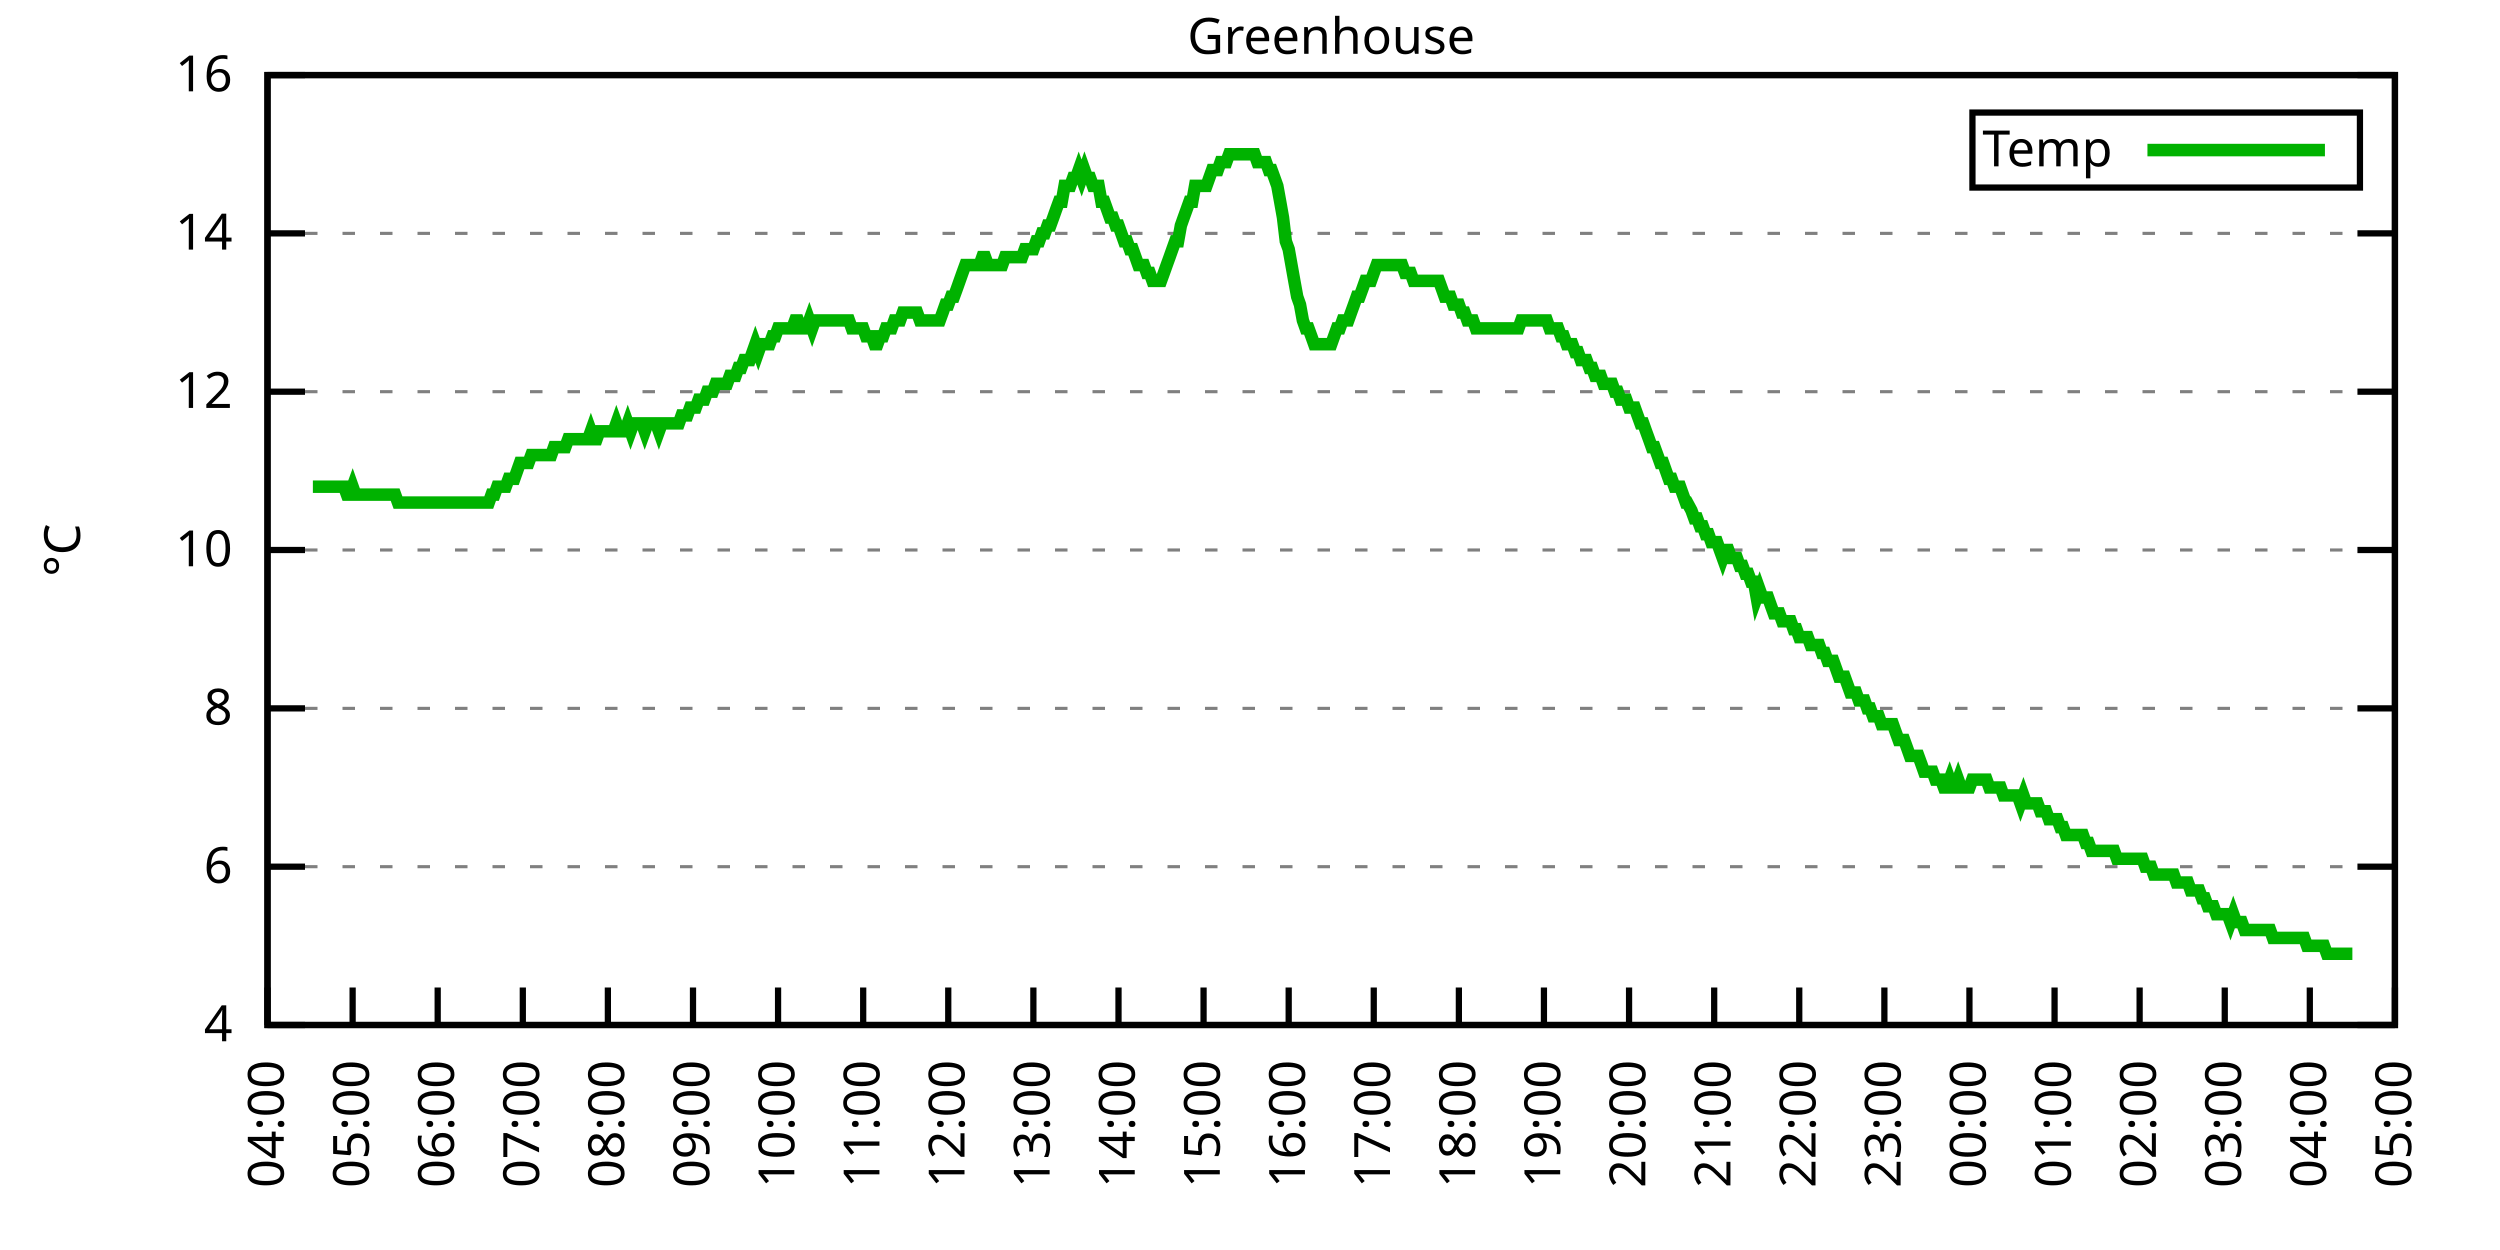
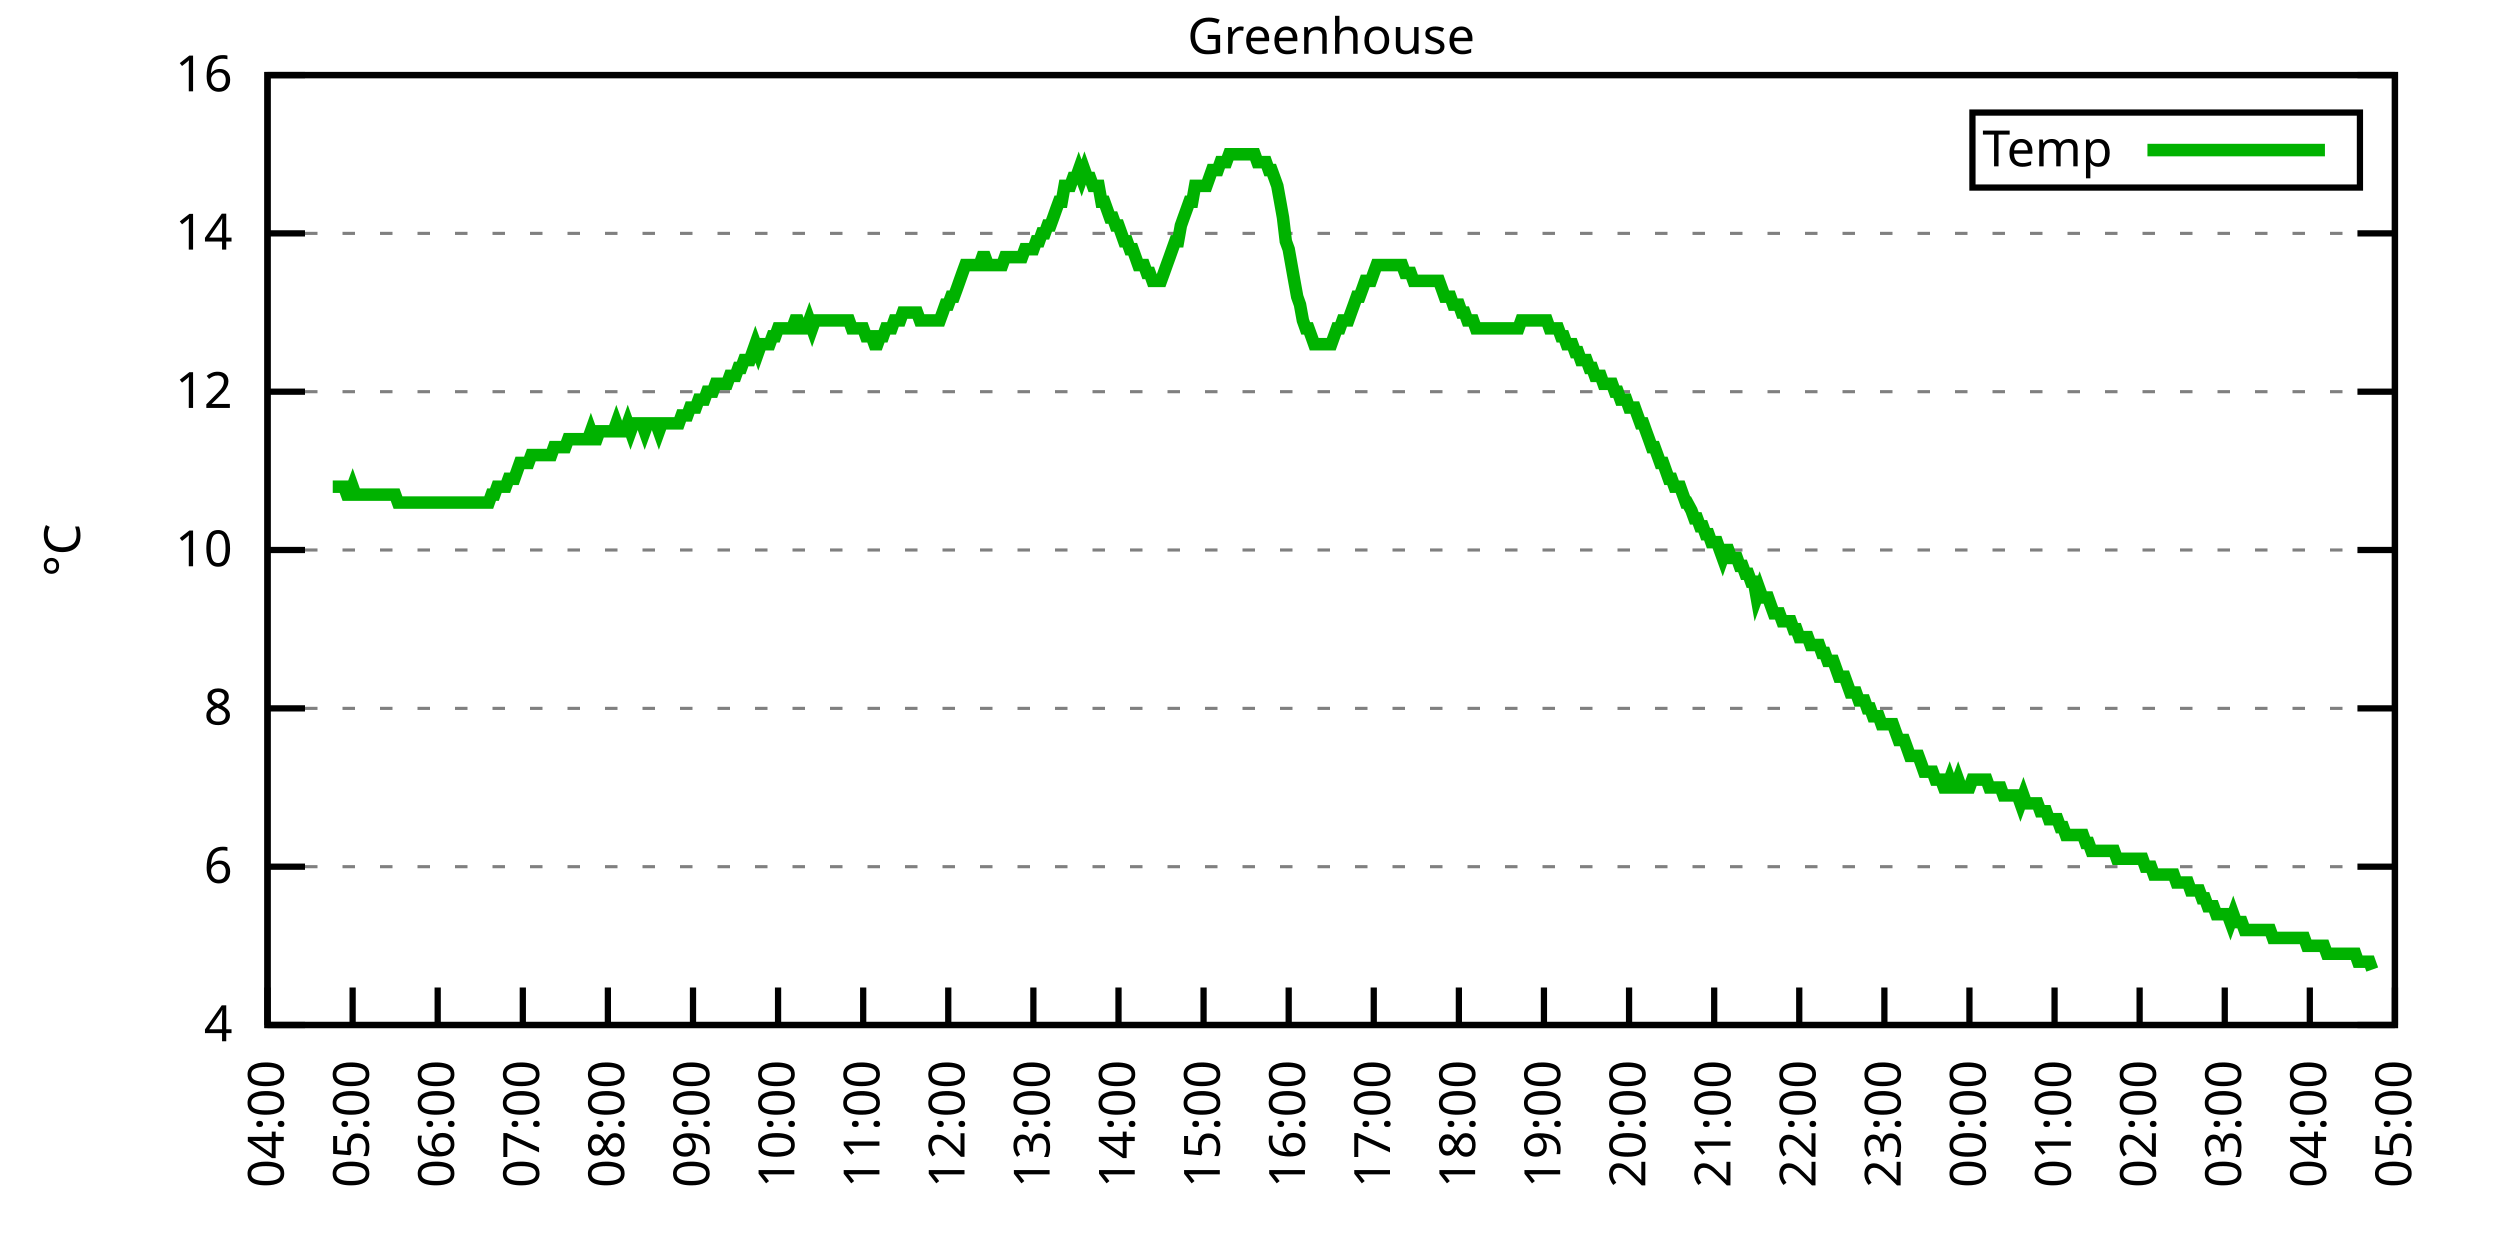
<svg xmlns="http://www.w3.org/2000/svg" xmlns:xlink="http://www.w3.org/1999/xlink" width="400" height="200" viewBox="0 0 400 200">
  <g id="gnuplot_canvas">
    <rect x="0" y="0" width="400" height="200" fill="none" />
    <defs>
      <circle id="gpDot" r="0.5" stroke-width="0.5" stroke="currentColor" />
      <path id="gpPt0" stroke-width="0.333" stroke="currentColor" d="M-1,0 h2 M0,-1 v2" />
      <path id="gpPt1" stroke-width="0.333" stroke="currentColor" d="M-1,-1 L1,1 M1,-1 L-1,1" />
      <path id="gpPt2" stroke-width="0.333" stroke="currentColor" d="M-1,0 L1,0 M0,-1 L0,1 M-1,-1 L1,1 M-1,1 L1,-1" />
      <rect id="gpPt3" stroke-width="0.333" stroke="currentColor" x="-1" y="-1" width="2" height="2" />
      <rect id="gpPt4" stroke-width="0.333" stroke="currentColor" fill="currentColor" x="-1" y="-1" width="2" height="2" />
      <circle id="gpPt5" stroke-width="0.333" stroke="currentColor" cx="0" cy="0" r="1" />
      <use xlink:href="#gpPt5" id="gpPt6" fill="currentColor" stroke="none" />
      <path id="gpPt7" stroke-width="0.333" stroke="currentColor" d="M0,-1.33 L-1.33,0.67 L1.33,0.67 z" />
      <use xlink:href="#gpPt7" id="gpPt8" fill="currentColor" stroke="none" />
      <use xlink:href="#gpPt7" id="gpPt9" stroke="currentColor" transform="rotate(180)" />
      <use xlink:href="#gpPt9" id="gpPt10" fill="currentColor" stroke="none" />
      <use xlink:href="#gpPt3" id="gpPt11" stroke="currentColor" transform="rotate(45)" />
      <use xlink:href="#gpPt11" id="gpPt12" fill="currentColor" stroke="none" />
      <path id="gpPt13" stroke-width="0.333" stroke="currentColor" d="M0,1.330 L1.265,0.411 L0.782,-1.067 L-0.782,-1.076 L-1.265,0.411 z" />
      <use xlink:href="#gpPt13" id="gpPt14" fill="currentColor" stroke="none" />
      <filter id="textbox" filterUnits="objectBoundingBox" x="0" y="0" height="1" width="1">
        <feFlood flood-color="white" flood-opacity="1" result="bgnd" />
        <feComposite in="SourceGraphic" in2="bgnd" operator="atop" />
      </filter>
      <filter id="greybox" filterUnits="objectBoundingBox" x="0" y="0" height="1" width="1">
        <feFlood flood-color="lightgrey" flood-opacity="1" result="grey" />
        <feComposite in="SourceGraphic" in2="grey" operator="atop" />
      </filter>
    </defs>
    <g fill="none" color="white" stroke="currentColor" stroke-width="1.00" stroke-linecap="butt" stroke-linejoin="miter">
</g>
    <g fill="none" color="black" stroke="currentColor" stroke-width="1.00" stroke-linecap="butt" stroke-linejoin="miter">
      <g stroke="none" shape-rendering="crispEdges">
        <polygon fill="rgb(255, 255, 255)" points="42.80,164.00 383.18,164.00 383.18,12.02 42.80,12.02 " />
      </g>
    </g>
    <g fill="none" color="black" stroke="currentColor" stroke-width="1.00" stroke-linecap="butt" stroke-linejoin="miter">
</g>
    <g fill="none" color="black" stroke="black" stroke-width="0.50" stroke-linecap="butt" stroke-linejoin="miter">
</g>
    <g fill="none" color="gray" stroke="currentColor" stroke-width="0.50" stroke-linecap="butt" stroke-linejoin="miter">
      <path stroke="gray" stroke-dasharray="2,4" class="gridline" d="M42.80,164.00 L383.19,164.00  " />
    </g>
    <g fill="none" color="gray" stroke="gray" stroke-width="1.00" stroke-linecap="butt" stroke-linejoin="miter">
</g>
    <g fill="none" color="black" stroke="currentColor" stroke-width="1.00" stroke-linecap="butt" stroke-linejoin="miter">
      <path stroke="black" d="M42.80,164.00 L48.80,164.00 M383.19,164.00 L377.19,164.00  " />
      <g transform="translate(37.20,166.60)" stroke="none" fill="black" font-family="Sans" font-size="8.00" text-anchor="end">
        <text>
          <tspan font-family="Sans"> 4</tspan>
        </text>
      </g>
    </g>
    <g fill="none" color="black" stroke="currentColor" stroke-width="1.00" stroke-linecap="butt" stroke-linejoin="miter">
</g>
    <g fill="none" color="black" stroke="black" stroke-width="0.50" stroke-linecap="butt" stroke-linejoin="miter">
</g>
    <g fill="none" color="gray" stroke="currentColor" stroke-width="0.50" stroke-linecap="butt" stroke-linejoin="miter">
      <path stroke="gray" stroke-dasharray="2,4" class="gridline" d="M42.80,138.67 L383.19,138.67  " />
    </g>
    <g fill="none" color="gray" stroke="gray" stroke-width="1.00" stroke-linecap="butt" stroke-linejoin="miter">
</g>
    <g fill="none" color="black" stroke="currentColor" stroke-width="1.00" stroke-linecap="butt" stroke-linejoin="miter">
      <path stroke="black" d="M42.80,138.67 L48.80,138.67 M383.19,138.67 L377.19,138.67  " />
      <g transform="translate(37.20,141.27)" stroke="none" fill="black" font-family="Sans" font-size="8.00" text-anchor="end">
        <text>
          <tspan font-family="Sans"> 6</tspan>
        </text>
      </g>
    </g>
    <g fill="none" color="black" stroke="currentColor" stroke-width="1.00" stroke-linecap="butt" stroke-linejoin="miter">
</g>
    <g fill="none" color="black" stroke="black" stroke-width="0.50" stroke-linecap="butt" stroke-linejoin="miter">
</g>
    <g fill="none" color="gray" stroke="currentColor" stroke-width="0.50" stroke-linecap="butt" stroke-linejoin="miter">
      <path stroke="gray" stroke-dasharray="2,4" class="gridline" d="M42.80,113.34 L383.19,113.34  " />
    </g>
    <g fill="none" color="gray" stroke="gray" stroke-width="1.00" stroke-linecap="butt" stroke-linejoin="miter">
</g>
    <g fill="none" color="black" stroke="currentColor" stroke-width="1.00" stroke-linecap="butt" stroke-linejoin="miter">
      <path stroke="black" d="M42.80,113.34 L48.80,113.34 M383.19,113.34 L377.19,113.34  " />
      <g transform="translate(37.20,115.94)" stroke="none" fill="black" font-family="Sans" font-size="8.00" text-anchor="end">
        <text>
          <tspan font-family="Sans"> 8</tspan>
        </text>
      </g>
    </g>
    <g fill="none" color="black" stroke="currentColor" stroke-width="1.00" stroke-linecap="butt" stroke-linejoin="miter">
</g>
    <g fill="none" color="black" stroke="black" stroke-width="0.50" stroke-linecap="butt" stroke-linejoin="miter">
</g>
    <g fill="none" color="gray" stroke="currentColor" stroke-width="0.50" stroke-linecap="butt" stroke-linejoin="miter">
      <path stroke="gray" stroke-dasharray="2,4" class="gridline" d="M42.80,88.00 L383.19,88.00  " />
    </g>
    <g fill="none" color="gray" stroke="gray" stroke-width="1.00" stroke-linecap="butt" stroke-linejoin="miter">
</g>
    <g fill="none" color="black" stroke="currentColor" stroke-width="1.00" stroke-linecap="butt" stroke-linejoin="miter">
      <path stroke="black" d="M42.80,88.00 L48.80,88.00 M383.19,88.00 L377.19,88.00  " />
      <g transform="translate(37.20,90.60)" stroke="none" fill="black" font-family="Sans" font-size="8.00" text-anchor="end">
        <text>
          <tspan font-family="Sans"> 10</tspan>
        </text>
      </g>
    </g>
    <g fill="none" color="black" stroke="currentColor" stroke-width="1.00" stroke-linecap="butt" stroke-linejoin="miter">
</g>
    <g fill="none" color="black" stroke="black" stroke-width="0.50" stroke-linecap="butt" stroke-linejoin="miter">
</g>
    <g fill="none" color="gray" stroke="currentColor" stroke-width="0.50" stroke-linecap="butt" stroke-linejoin="miter">
      <path stroke="gray" stroke-dasharray="2,4" class="gridline" d="M42.80,62.67 L383.19,62.67  " />
    </g>
    <g fill="none" color="gray" stroke="gray" stroke-width="1.00" stroke-linecap="butt" stroke-linejoin="miter">
</g>
    <g fill="none" color="black" stroke="currentColor" stroke-width="1.00" stroke-linecap="butt" stroke-linejoin="miter">
      <path stroke="black" d="M42.80,62.67 L48.80,62.67 M383.19,62.67 L377.19,62.67  " />
      <g transform="translate(37.20,65.27)" stroke="none" fill="black" font-family="Sans" font-size="8.00" text-anchor="end">
        <text>
          <tspan font-family="Sans"> 12</tspan>
        </text>
      </g>
    </g>
    <g fill="none" color="black" stroke="currentColor" stroke-width="1.00" stroke-linecap="butt" stroke-linejoin="miter">
</g>
    <g fill="none" color="black" stroke="black" stroke-width="0.50" stroke-linecap="butt" stroke-linejoin="miter">
</g>
    <g fill="none" color="gray" stroke="currentColor" stroke-width="0.50" stroke-linecap="butt" stroke-linejoin="miter">
      <path stroke="gray" stroke-dasharray="2,4" class="gridline" d="M42.80,37.34 L383.19,37.34  " />
    </g>
    <g fill="none" color="gray" stroke="gray" stroke-width="1.00" stroke-linecap="butt" stroke-linejoin="miter">
</g>
    <g fill="none" color="black" stroke="currentColor" stroke-width="1.00" stroke-linecap="butt" stroke-linejoin="miter">
      <path stroke="black" d="M42.80,37.34 L48.80,37.34 M383.19,37.34 L377.19,37.34  " />
      <g transform="translate(37.20,39.94)" stroke="none" fill="black" font-family="Sans" font-size="8.00" text-anchor="end">
        <text>
          <tspan font-family="Sans"> 14</tspan>
        </text>
      </g>
    </g>
    <g fill="none" color="black" stroke="currentColor" stroke-width="1.00" stroke-linecap="butt" stroke-linejoin="miter">
</g>
    <g fill="none" color="black" stroke="black" stroke-width="0.50" stroke-linecap="butt" stroke-linejoin="miter">
</g>
    <g fill="none" color="gray" stroke="currentColor" stroke-width="0.50" stroke-linecap="butt" stroke-linejoin="miter">
      <path stroke="gray" stroke-dasharray="2,4" class="gridline" d="M42.80,12.01 L383.19,12.01  " />
    </g>
    <g fill="none" color="gray" stroke="gray" stroke-width="1.00" stroke-linecap="butt" stroke-linejoin="miter">
</g>
    <g fill="none" color="black" stroke="currentColor" stroke-width="1.00" stroke-linecap="butt" stroke-linejoin="miter">
      <path stroke="black" d="M42.80,12.01 L48.80,12.01 M383.19,12.01 L377.19,12.01  " />
      <g transform="translate(37.20,14.61)" stroke="none" fill="black" font-family="Sans" font-size="8.00" text-anchor="end">
        <text>
          <tspan font-family="Sans"> 16</tspan>
        </text>
      </g>
    </g>
    <g fill="none" color="black" stroke="currentColor" stroke-width="1.00" stroke-linecap="butt" stroke-linejoin="miter">
      <path stroke="black" d="M42.80,164.00 L42.80,158.00  " />
      <g transform="translate(45.40,169.60) rotate(270.00)" stroke="none" fill="black" font-family="Sans" font-size="8.00" text-anchor="end">
        <text>
          <tspan font-family="Sans">04:00</tspan>
        </text>
      </g>
    </g>
    <g fill="none" color="black" stroke="currentColor" stroke-width="1.00" stroke-linecap="butt" stroke-linejoin="miter">
      <path stroke="black" d="M56.42,164.00 L56.42,158.00  " />
      <g transform="translate(59.02,169.60) rotate(270.00)" stroke="none" fill="black" font-family="Sans" font-size="8.00" text-anchor="end">
        <text>
          <tspan font-family="Sans">05:00</tspan>
        </text>
      </g>
    </g>
    <g fill="none" color="black" stroke="currentColor" stroke-width="1.00" stroke-linecap="butt" stroke-linejoin="miter">
      <path stroke="black" d="M70.03,164.00 L70.03,158.00  " />
      <g transform="translate(72.63,169.60) rotate(270.00)" stroke="none" fill="black" font-family="Sans" font-size="8.00" text-anchor="end">
        <text>
          <tspan font-family="Sans">06:00</tspan>
        </text>
      </g>
    </g>
    <g fill="none" color="black" stroke="currentColor" stroke-width="1.00" stroke-linecap="butt" stroke-linejoin="miter">
      <path stroke="black" d="M83.65,164.00 L83.65,158.00  " />
      <g transform="translate(86.25,169.60) rotate(270.00)" stroke="none" fill="black" font-family="Sans" font-size="8.00" text-anchor="end">
        <text>
          <tspan font-family="Sans">07:00</tspan>
        </text>
      </g>
    </g>
    <g fill="none" color="black" stroke="currentColor" stroke-width="1.00" stroke-linecap="butt" stroke-linejoin="miter">
      <path stroke="black" d="M97.26,164.00 L97.26,158.00  " />
      <g transform="translate(99.86,169.60) rotate(270.00)" stroke="none" fill="black" font-family="Sans" font-size="8.00" text-anchor="end">
        <text>
          <tspan font-family="Sans">08:00</tspan>
        </text>
      </g>
    </g>
    <g fill="none" color="black" stroke="currentColor" stroke-width="1.00" stroke-linecap="butt" stroke-linejoin="miter">
      <path stroke="black" d="M110.88,164.00 L110.88,158.00  " />
      <g transform="translate(113.48,169.60) rotate(270.00)" stroke="none" fill="black" font-family="Sans" font-size="8.00" text-anchor="end">
        <text>
          <tspan font-family="Sans">09:00</tspan>
        </text>
      </g>
    </g>
    <g fill="none" color="black" stroke="currentColor" stroke-width="1.00" stroke-linecap="butt" stroke-linejoin="miter">
      <path stroke="black" d="M124.49,164.00 L124.49,158.00  " />
      <g transform="translate(127.09,169.60) rotate(270.00)" stroke="none" fill="black" font-family="Sans" font-size="8.00" text-anchor="end">
        <text>
          <tspan font-family="Sans">10:00</tspan>
        </text>
      </g>
    </g>
    <g fill="none" color="black" stroke="currentColor" stroke-width="1.00" stroke-linecap="butt" stroke-linejoin="miter">
      <path stroke="black" d="M138.11,164.00 L138.11,158.00  " />
      <g transform="translate(140.71,169.60) rotate(270.00)" stroke="none" fill="black" font-family="Sans" font-size="8.00" text-anchor="end">
        <text>
          <tspan font-family="Sans">11:00</tspan>
        </text>
      </g>
    </g>
    <g fill="none" color="black" stroke="currentColor" stroke-width="1.00" stroke-linecap="butt" stroke-linejoin="miter">
      <path stroke="black" d="M151.72,164.00 L151.72,158.00  " />
      <g transform="translate(154.32,169.60) rotate(270.00)" stroke="none" fill="black" font-family="Sans" font-size="8.00" text-anchor="end">
        <text>
          <tspan font-family="Sans">12:00</tspan>
        </text>
      </g>
    </g>
    <g fill="none" color="black" stroke="currentColor" stroke-width="1.00" stroke-linecap="butt" stroke-linejoin="miter">
      <path stroke="black" d="M165.34,164.00 L165.34,158.00  " />
      <g transform="translate(167.94,169.60) rotate(270.00)" stroke="none" fill="black" font-family="Sans" font-size="8.00" text-anchor="end">
        <text>
          <tspan font-family="Sans">13:00</tspan>
        </text>
      </g>
    </g>
    <g fill="none" color="black" stroke="currentColor" stroke-width="1.00" stroke-linecap="butt" stroke-linejoin="miter">
      <path stroke="black" d="M178.96,164.00 L178.96,158.00  " />
      <g transform="translate(181.56,169.60) rotate(270.00)" stroke="none" fill="black" font-family="Sans" font-size="8.00" text-anchor="end">
        <text>
          <tspan font-family="Sans">14:00</tspan>
        </text>
      </g>
    </g>
    <g fill="none" color="black" stroke="currentColor" stroke-width="1.00" stroke-linecap="butt" stroke-linejoin="miter">
      <path stroke="black" d="M192.57,164.00 L192.57,158.00  " />
      <g transform="translate(195.17,169.60) rotate(270.00)" stroke="none" fill="black" font-family="Sans" font-size="8.00" text-anchor="end">
        <text>
          <tspan font-family="Sans">15:00</tspan>
        </text>
      </g>
    </g>
    <g fill="none" color="black" stroke="currentColor" stroke-width="1.00" stroke-linecap="butt" stroke-linejoin="miter">
      <path stroke="black" d="M206.19,164.00 L206.19,158.00  " />
      <g transform="translate(208.79,169.60) rotate(270.00)" stroke="none" fill="black" font-family="Sans" font-size="8.00" text-anchor="end">
        <text>
          <tspan font-family="Sans">16:00</tspan>
        </text>
      </g>
    </g>
    <g fill="none" color="black" stroke="currentColor" stroke-width="1.00" stroke-linecap="butt" stroke-linejoin="miter">
      <path stroke="black" d="M219.80,164.00 L219.80,158.00  " />
      <g transform="translate(222.40,169.60) rotate(270.00)" stroke="none" fill="black" font-family="Sans" font-size="8.00" text-anchor="end">
        <text>
          <tspan font-family="Sans">17:00</tspan>
        </text>
      </g>
    </g>
    <g fill="none" color="black" stroke="currentColor" stroke-width="1.00" stroke-linecap="butt" stroke-linejoin="miter">
      <path stroke="black" d="M233.42,164.00 L233.42,158.00  " />
      <g transform="translate(236.02,169.60) rotate(270.00)" stroke="none" fill="black" font-family="Sans" font-size="8.00" text-anchor="end">
        <text>
          <tspan font-family="Sans">18:00</tspan>
        </text>
      </g>
    </g>
    <g fill="none" color="black" stroke="currentColor" stroke-width="1.00" stroke-linecap="butt" stroke-linejoin="miter">
      <path stroke="black" d="M247.03,164.00 L247.03,158.00  " />
      <g transform="translate(249.63,169.60) rotate(270.00)" stroke="none" fill="black" font-family="Sans" font-size="8.00" text-anchor="end">
        <text>
          <tspan font-family="Sans">19:00</tspan>
        </text>
      </g>
    </g>
    <g fill="none" color="black" stroke="currentColor" stroke-width="1.00" stroke-linecap="butt" stroke-linejoin="miter">
      <path stroke="black" d="M260.65,164.00 L260.65,158.00  " />
      <g transform="translate(263.25,169.60) rotate(270.00)" stroke="none" fill="black" font-family="Sans" font-size="8.00" text-anchor="end">
        <text>
          <tspan font-family="Sans">20:00</tspan>
        </text>
      </g>
    </g>
    <g fill="none" color="black" stroke="currentColor" stroke-width="1.00" stroke-linecap="butt" stroke-linejoin="miter">
      <path stroke="black" d="M274.27,164.00 L274.27,158.00  " />
      <g transform="translate(276.87,169.60) rotate(270.00)" stroke="none" fill="black" font-family="Sans" font-size="8.00" text-anchor="end">
        <text>
          <tspan font-family="Sans">21:00</tspan>
        </text>
      </g>
    </g>
    <g fill="none" color="black" stroke="currentColor" stroke-width="1.00" stroke-linecap="butt" stroke-linejoin="miter">
      <path stroke="black" d="M287.88,164.00 L287.88,158.00  " />
      <g transform="translate(290.48,169.60) rotate(270.00)" stroke="none" fill="black" font-family="Sans" font-size="8.00" text-anchor="end">
        <text>
          <tspan font-family="Sans">22:00</tspan>
        </text>
      </g>
    </g>
    <g fill="none" color="black" stroke="currentColor" stroke-width="1.00" stroke-linecap="butt" stroke-linejoin="miter">
      <path stroke="black" d="M301.50,164.00 L301.50,158.00  " />
      <g transform="translate(304.10,169.60) rotate(270.00)" stroke="none" fill="black" font-family="Sans" font-size="8.00" text-anchor="end">
        <text>
          <tspan font-family="Sans">23:00</tspan>
        </text>
      </g>
    </g>
    <g fill="none" color="black" stroke="currentColor" stroke-width="1.00" stroke-linecap="butt" stroke-linejoin="miter">
      <path stroke="black" d="M315.11,164.00 L315.11,158.00  " />
      <g transform="translate(317.71,169.60) rotate(270.00)" stroke="none" fill="black" font-family="Sans" font-size="8.00" text-anchor="end">
        <text>
          <tspan font-family="Sans">00:00</tspan>
        </text>
      </g>
    </g>
    <g fill="none" color="black" stroke="currentColor" stroke-width="1.00" stroke-linecap="butt" stroke-linejoin="miter">
      <path stroke="black" d="M328.73,164.00 L328.73,158.00  " />
      <g transform="translate(331.33,169.60) rotate(270.00)" stroke="none" fill="black" font-family="Sans" font-size="8.00" text-anchor="end">
        <text>
          <tspan font-family="Sans">01:00</tspan>
        </text>
      </g>
    </g>
    <g fill="none" color="black" stroke="currentColor" stroke-width="1.00" stroke-linecap="butt" stroke-linejoin="miter">
      <path stroke="black" d="M342.34,164.00 L342.34,158.00  " />
      <g transform="translate(344.94,169.60) rotate(270.00)" stroke="none" fill="black" font-family="Sans" font-size="8.00" text-anchor="end">
        <text>
          <tspan font-family="Sans">02:00</tspan>
        </text>
      </g>
    </g>
    <g fill="none" color="black" stroke="currentColor" stroke-width="1.00" stroke-linecap="butt" stroke-linejoin="miter">
      <path stroke="black" d="M355.96,164.00 L355.96,158.00  " />
      <g transform="translate(358.56,169.60) rotate(270.00)" stroke="none" fill="black" font-family="Sans" font-size="8.00" text-anchor="end">
        <text>
          <tspan font-family="Sans">03:00</tspan>
        </text>
      </g>
    </g>
    <g fill="none" color="black" stroke="currentColor" stroke-width="1.00" stroke-linecap="butt" stroke-linejoin="miter">
      <path stroke="black" d="M369.57,164.00 L369.57,158.00  " />
      <g transform="translate(372.17,169.60) rotate(270.00)" stroke="none" fill="black" font-family="Sans" font-size="8.00" text-anchor="end">
        <text>
          <tspan font-family="Sans">04:00</tspan>
        </text>
      </g>
    </g>
    <g fill="none" color="black" stroke="currentColor" stroke-width="1.00" stroke-linecap="butt" stroke-linejoin="miter">
      <path stroke="black" d="M383.19,164.00 L383.19,158.00  " />
      <g transform="translate(385.79,169.60) rotate(270.00)" stroke="none" fill="black" font-family="Sans" font-size="8.00" text-anchor="end">
        <text>
          <tspan font-family="Sans">05:00</tspan>
        </text>
      </g>
    </g>
    <g fill="none" color="black" stroke="currentColor" stroke-width="1.00" stroke-linecap="butt" stroke-linejoin="miter">
</g>
    <g fill="none" color="black" stroke="currentColor" stroke-width="1.00" stroke-linecap="butt" stroke-linejoin="miter">
      <path stroke="black" d="M42.80,12.01 L42.80,164.00 L383.19,164.00 L383.19,12.01 L42.80,12.01 Z  " />
    </g>
    <g fill="none" color="black" stroke="currentColor" stroke-width="1.00" stroke-linecap="butt" stroke-linejoin="miter">
</g>
    <g fill="none" color="black" stroke="currentColor" stroke-width="1.00" stroke-linecap="butt" stroke-linejoin="miter">
      <path stroke="black" d="M315.59,30.01 L315.59,18.01 L377.59,18.01 L377.59,30.01 L315.59,30.01 Z  " />
    </g>
    <g id="Greenhouse_plot_1">
      <g fill="none" color="white" stroke="black" stroke-width="2.00" stroke-linecap="butt" stroke-linejoin="miter">
</g>
      <g fill="none" color="black" stroke="currentColor" stroke-width="2.00" stroke-linecap="butt" stroke-linejoin="miter">
        <g transform="translate(337.99,26.61)" stroke="none" fill="black" font-family="Sans" font-size="8.00" text-anchor="end">
          <text>
            <tspan font-family="Sans">Temp</tspan>
          </text>
        </g>
      </g>
      <g fill="none" color="black" stroke="currentColor" stroke-width="2.00" stroke-linecap="butt" stroke-linejoin="miter">
-         <path stroke="rgb(  0, 178,   0)" d="M343.59,24.01 L371.99,24.01 M50.06,77.87 L50.52,77.87 L50.97,77.87 L51.42,77.87 L51.88,77.87 L52.33,77.87   L52.78,77.87 L53.24,77.87 L53.69,77.87 L54.15,77.87 L54.60,77.87 L55.05,77.87 L55.51,79.14 L55.96,79.14   L56.42,77.87 L56.87,79.14 L57.32,79.14 L57.78,79.14 L58.23,79.14 L58.68,79.14 L59.14,79.14 L59.59,79.14   L60.05,79.14 L60.50,79.14 L60.95,79.14 L61.41,79.14 L61.86,79.14 L62.32,79.14 L62.77,79.14 L63.22,79.14   L63.68,80.41 L64.13,80.41 L64.58,80.41 L65.04,80.41 L65.49,80.41 L65.95,80.41 L66.40,80.41 L66.85,80.41   L67.31,80.41 L67.76,80.41 L68.22,80.41 L68.67,80.41 L69.12,80.41 L69.58,80.41 L70.03,80.41 L70.49,80.41   L70.94,80.41 L71.39,80.41 L71.85,80.41 L72.30,80.41 L72.75,80.41 L73.21,80.41 L73.66,80.41 L74.12,80.41   L74.57,80.41 L75.02,80.41 L75.48,80.41 L75.93,80.41 L76.39,80.41 L76.84,80.41 L77.29,80.41 L77.75,80.41   L78.20,80.41 L78.65,79.14 L79.11,79.14 L79.56,77.87 L80.02,77.87 L80.47,77.87 L80.92,77.87 L81.38,76.61   L81.83,76.61 L82.29,76.61 L82.74,75.34 L83.19,74.07 L83.65,74.07 L84.10,74.07 L84.55,74.07 L85.01,72.81   L85.46,72.81 L85.92,72.81 L86.37,72.81 L86.82,72.81 L87.28,72.81 L87.73,72.81 L88.19,72.81 L88.64,71.54   L89.09,71.54 L89.55,71.54 L90.00,71.54 L90.45,71.54 L90.91,70.27 L91.36,70.27 L91.82,70.27 L92.27,70.27   L92.72,70.27 L93.18,70.27 L93.63,70.27 L94.09,70.27 L94.54,69.01 L94.99,70.27 L95.45,70.27 L95.90,69.01   L96.35,69.01 L96.81,69.01 L97.26,69.01 L97.72,69.01 L98.17,69.01 L98.62,67.74 L99.08,69.01 L99.53,69.01   L99.99,69.01 L100.44,67.74 L100.89,69.01 L101.35,67.74 L101.80,67.74 L102.25,67.74 L102.71,67.74 L103.16,69.01   L103.62,67.74 L104.07,67.74 L104.52,67.74 L104.98,67.74 L105.43,69.01 L105.89,67.74 L106.34,67.74 L106.79,67.74   L107.25,67.74 L107.70,67.74 L108.15,67.74 L108.61,67.74 L109.06,66.47 L109.52,66.47 L109.97,66.47 L110.42,65.21   L110.88,65.21 L111.33,65.21 L111.79,63.94 L112.24,63.94 L112.69,63.94 L113.15,62.67 L113.60,62.67 L114.05,62.67   L114.51,61.41 L114.96,61.41 L115.42,61.41 L115.87,61.41 L116.32,61.41 L116.78,60.14 L117.23,60.14 L117.69,60.14   L118.14,58.87 L118.59,58.87 L119.05,57.61 L119.50,57.61 L119.96,57.61 L120.41,56.34 L120.86,55.07 L121.32,56.34   L121.77,55.07 L122.22,55.07 L122.68,55.07 L123.13,55.07 L123.59,53.81 L124.04,53.81 L124.49,52.54 L124.95,52.54   L125.40,52.54 L125.86,52.54 L126.31,52.54 L126.76,52.54 L127.22,51.27 L127.67,51.27 L128.12,52.54 L128.58,52.54   L129.03,52.54 L129.49,51.27 L129.94,52.54 L130.39,51.27 L130.85,51.27 L131.30,51.27 L131.76,51.27 L132.21,51.27   L132.66,51.27 L133.12,51.27 L133.57,51.27 L134.02,51.27 L134.48,51.27 L134.93,51.27 L135.39,51.27 L135.84,51.27   L136.29,52.54 L136.75,52.54 L137.20,52.54 L137.66,52.54 L138.11,52.54 L138.56,53.81 L139.02,53.81 L139.47,53.81   L139.92,55.07 L140.38,55.07 L140.83,53.81 L141.29,53.81 L141.74,52.54 L142.19,52.54 L142.65,52.54 L143.10,51.27   L143.56,51.27 L144.01,51.27 L144.46,50.01 L144.92,50.01 L145.37,50.01 L145.82,50.01 L146.28,50.01 L146.73,50.01   L147.19,51.27 L147.64,51.27 L148.09,51.27 L148.55,51.27 L149.00,51.27 L149.46,51.27 L149.91,51.27 L150.36,51.27   L150.82,50.01 L151.27,48.74 L151.72,48.74 L152.18,47.47 L152.63,47.47 L153.09,46.21 L153.54,44.94 L153.99,43.67   L154.45,42.41 L154.90,42.41 L155.36,42.41 L155.81,42.41 L156.26,42.41 L156.72,42.41 L157.17,41.14 L157.62,41.14   L158.08,42.41 L158.53,42.41 L158.99,42.41 L159.44,42.41 L159.89,42.41 L160.35,42.41 L160.80,41.14 L161.26,41.14   L161.71,41.14 L162.16,41.14 L162.62,41.14 L163.07,41.14 L163.52,41.14 L163.98,39.87 L164.43,39.87 L164.89,39.87   L165.34,39.87 L165.79,38.61 L166.25,38.61 L166.70,37.34 L167.16,37.34 L167.61,36.08 L168.06,36.08 L168.52,34.81   L168.97,33.54 L169.43,32.28 L169.88,32.28 L170.33,29.74 L170.79,29.74 L171.24,29.74 L171.69,28.48 L172.15,28.48   L172.60,27.21 L173.06,28.48 L173.51,27.21 L173.96,28.48 L174.42,28.48 L174.87,29.74 L175.33,29.74 L175.78,29.74   L176.23,32.28 L176.69,32.28 L177.14,33.54 L177.59,34.81 L178.05,34.81 L178.50,36.08 L178.96,36.08 L179.41,37.34   L179.86,38.61 L180.32,38.61 L180.77,39.87 L181.23,39.87 L181.68,41.14 L182.13,42.41 L182.59,42.41 L183.04,42.41   L183.49,43.67 L183.95,43.67 L184.40,44.94 L184.86,44.94 L185.31,44.94 L185.76,44.94 L186.22,43.67 L186.67,42.41   L187.13,41.14 L187.58,39.87 L188.03,38.61 L188.49,38.61 L188.94,36.08 L189.39,34.81 L189.85,33.54 L190.30,32.28   L190.76,32.28 L191.21,29.74 L191.66,29.74 L192.12,29.74 L192.57,29.74 L193.03,29.74 L193.48,28.48 L193.93,27.21   L194.39,27.21 L194.84,27.21 L195.29,25.94 L195.75,25.94 L196.20,25.94 L196.66,24.68 L197.11,24.68 L197.56,24.68   L198.02,24.68 L198.47,24.68 L198.93,24.68 L199.38,24.68 L199.83,24.68 L200.29,24.68 L200.74,24.68 L201.19,25.94   L201.65,25.94 L202.10,25.94 L202.56,25.94 L203.01,27.21 L203.46,27.21 L203.92,28.48 L204.37,29.74 L204.83,32.28   L205.28,34.81 L205.73,38.61 L206.19,39.87 L206.64,42.41 L207.09,44.94 L207.55,47.47 L208.00,48.74 L208.46,51.27   L208.91,52.54 L209.36,52.54 L209.82,53.81 L210.27,55.07 L210.73,55.07 L211.18,55.07 L211.63,55.07 L212.09,55.07   L212.54,55.07 L213.00,55.07 L213.45,53.81 L213.90,52.54 L214.36,52.54 L214.81,51.27 L215.26,51.27 L215.72,51.27   L216.17,50.01 L216.63,48.74 L217.08,47.47 L217.53,47.47 L217.99,46.21 L218.44,44.94 L218.90,44.94 L219.35,44.94   L219.80,43.67 L220.26,42.41 L220.71,42.41 L221.16,42.41 L221.62,42.41 L222.07,42.41 L222.53,42.41 L222.98,42.41   L223.43,42.41 L223.89,42.41 L224.34,42.41 L224.80,43.67 L225.25,43.67 L225.70,43.67 L226.16,44.94 L226.61,44.94   L227.06,44.94 L227.52,44.94 L227.97,44.94 L228.43,44.94 L228.88,44.94 L229.33,44.94 L229.79,44.94 L230.24,44.94   L230.70,46.21 L231.15,47.47 L231.60,47.47 L232.06,47.47 L232.51,48.74 L232.96,48.74 L233.42,48.74 L233.87,50.01   L234.33,50.01 L234.78,51.27 L235.23,51.27 L235.69,51.27 L236.14,52.54 L236.60,52.54 L237.05,52.54 L237.50,52.54   L237.96,52.54 L238.41,52.54 L238.86,52.54 L239.32,52.54 L239.77,52.54 L240.23,52.54 L240.68,52.54 L241.13,52.54   L241.59,52.54 L242.04,52.54 L242.50,52.54 L242.95,52.54 L243.40,51.27 L243.86,51.27 L244.31,51.27 L244.76,51.27   L245.22,51.27 L245.67,51.27 L246.13,51.27 L246.58,51.27 L247.03,51.27 L247.49,51.27 L247.94,52.54 L248.40,52.54   L248.85,52.54 L249.30,52.54 L249.76,53.81 L250.21,53.81 L250.66,55.07 L251.12,55.07 L251.57,55.07 L252.03,56.34   L252.48,56.34 L252.93,57.61 L253.39,57.61 L253.84,57.61 L254.30,58.87 L254.75,58.87 L255.20,60.14 L255.66,60.14   L256.11,60.14 L256.56,61.41 L257.02,61.41 L257.47,61.41 L257.93,61.41 L258.38,62.67 L258.83,62.67 L259.29,63.94   L259.74,63.94 L260.20,63.94 L260.65,65.21 L261.10,65.21 L261.56,65.21 L262.01,66.47 L262.47,67.74 L262.92,67.74   L263.37,69.01 L263.83,70.27 L264.28,71.54 L264.73,71.54 L265.19,72.81 L265.64,74.07 L266.10,74.07 L266.55,75.34   L267.00,76.61 L267.46,76.61 L267.91,77.87 L268.37,77.87 L268.82,77.87 L269.27,79.14 L269.73,80.41 L269.95,80.41   L270.63,81.67 L271.09,82.94 L271.54,82.94 L272.00,84.21 L272.45,84.21 L272.90,85.47 L273.36,85.47 L273.81,86.74   L274.27,86.74 L274.72,86.74 L275.17,88.00 L275.63,89.27 L276.08,88.00 L276.53,88.00 L276.99,89.27 L277.44,89.27   L277.90,89.27 L278.35,90.54 L278.80,90.54 L279.26,91.80 L279.71,91.80 L280.17,93.07 L280.62,93.07 L281.07,95.60   L281.53,94.34 L281.98,95.60 L282.43,95.60 L282.89,95.60 L283.34,96.87 L283.80,98.14 L284.25,98.14 L284.70,98.14   L285.16,99.40 L285.61,99.40 L286.07,99.40 L286.52,99.40 L286.97,100.67 L287.43,100.67 L287.88,101.94 L288.33,101.94   L288.79,101.94 L289.24,101.94 L289.70,103.20 L290.15,103.20 L290.60,103.20 L291.06,103.20 L291.51,104.47 L291.97,104.47   L292.42,105.74 L292.87,105.74 L293.33,105.74 L293.78,107.00 L294.23,108.27 L294.69,108.27 L295.14,108.27 L295.60,109.54   L296.05,110.80 L296.50,110.80 L296.96,110.80 L297.41,112.07 L297.87,112.07 L298.32,112.07 L298.77,113.34 L299.23,113.34   L299.68,114.60 L300.13,114.60 L300.59,114.60 L301.04,115.87 L301.50,115.87 L301.95,115.87 L302.40,115.87 L302.86,115.87   L303.31,117.14 L303.77,118.40 L304.22,118.40 L304.67,118.40 L305.13,119.67 L305.58,120.94 L306.03,120.94 L306.49,120.94   L306.94,120.94 L307.40,122.20 L307.85,123.47 L308.30,123.47 L308.76,123.47 L309.21,123.47 L309.67,124.74 L310.12,124.74   L310.57,124.74 L311.03,126.00 L311.48,126.00 L311.94,124.74 L312.39,126.00 L312.84,126.00 L313.30,124.74 L313.75,126.00   L314.20,126.00 L314.66,126.00 L315.11,126.00 L315.57,124.74 L316.02,124.74 L316.47,124.74 L316.93,124.74 L317.38,124.74   L317.84,124.74 L318.29,126.00 L318.74,126.00 L319.20,126.00 L319.65,126.00 L320.10,126.00 L320.56,127.27 L321.01,127.27   L321.47,127.27 L321.92,127.27 L322.37,127.27 L322.83,127.27 L323.28,128.54 L323.74,127.27 L324.19,128.54 L324.64,128.54   L325.10,128.54 L325.55,128.54 L326.00,128.54 L326.46,129.80 L326.91,129.80 L327.37,129.80 L327.82,131.07 L328.27,131.07   L328.73,131.07 L329.18,131.07 L329.64,132.34 L330.09,132.34 L330.54,133.60 L331.00,133.60 L331.45,133.60 L331.90,133.60   L332.36,133.60 L332.81,133.60 L333.27,133.60 L333.72,134.87 L334.17,134.87 L334.63,136.14 L335.08,136.14 L335.54,136.14   L335.99,136.14 L336.44,136.14 L336.90,136.14 L337.35,136.14 L337.80,136.14 L338.26,136.14 L338.71,137.40 L339.17,137.40   L339.62,137.40 L340.07,137.40 L340.53,137.40 L340.98,137.40 L341.44,137.40 L341.89,137.40 L342.34,137.40 L342.80,137.40   L343.25,138.67 L343.70,138.67 L344.16,138.67 L344.61,139.93 L345.07,139.93 L345.52,139.93 L345.97,139.93 L346.43,139.93   L346.88,139.93 L347.34,139.93 L347.79,139.93 L348.24,141.20 L348.70,141.20 L349.15,141.20 L349.60,141.20 L350.06,141.20   L350.51,142.47 L350.97,142.47 L351.42,142.47 L351.87,142.47 L352.33,143.73 L352.78,143.73 L353.24,145.00 L353.69,145.00   L354.14,145.00 L354.60,146.27 L355.05,146.27 L355.50,146.27 L355.96,146.27 L356.41,146.27 L356.87,147.53 L357.32,146.27   L357.77,147.53 L358.23,147.53 L358.68,147.53 L359.14,148.80 L359.59,148.80 L360.04,148.80 L360.50,148.80 L360.95,148.80   L361.41,148.80 L361.86,148.80 L362.31,148.80 L362.77,148.80 L363.22,148.80 L363.67,150.07 L364.13,150.07 L364.58,150.07   L365.04,150.07 L365.49,150.07 L365.94,150.07 L366.40,150.07 L366.85,150.07 L367.31,150.07 L367.76,150.07 L368.21,150.07   L368.67,150.07 L369.12,151.33 L369.57,151.33 L370.03,151.33 L370.48,151.33 L370.94,151.33 L371.39,151.33 L371.84,151.33   L372.30,152.60 L372.75,152.60 L373.21,152.60 L373.66,152.60 L374.11,152.60 L374.57,152.60 L375.02,152.60 L375.47,152.60   L375.93,152.60 L376.38,152.60  " />
+         <path stroke="rgb(  0, 178,   0)" d="M343.59,24.01 L371.99,24.01 M53.24,77.87 L53.69,77.87 L54.15,77.87 L54.60,77.87 L55.05,77.87 L55.51,79.14   L55.96,79.14 L56.42,77.87 L56.87,79.14 L57.32,79.14 L57.78,79.14 L58.23,79.14 L58.68,79.14 L59.14,79.14   L59.59,79.14 L60.05,79.14 L60.50,79.14 L60.95,79.14 L61.41,79.14 L61.86,79.14 L62.32,79.14 L62.77,79.14   L63.22,79.14 L63.68,80.41 L64.13,80.41 L64.58,80.41 L65.04,80.41 L65.49,80.41 L65.95,80.41 L66.40,80.41   L66.85,80.41 L67.31,80.41 L67.76,80.41 L68.22,80.41 L68.67,80.41 L69.12,80.41 L69.58,80.41 L70.03,80.41   L70.49,80.41 L70.94,80.41 L71.39,80.41 L71.85,80.41 L72.30,80.41 L72.75,80.41 L73.21,80.41 L73.66,80.41   L74.12,80.41 L74.57,80.41 L75.02,80.41 L75.48,80.41 L75.93,80.41 L76.39,80.41 L76.84,80.41 L77.29,80.41   L77.75,80.41 L78.20,80.41 L78.65,79.14 L79.11,79.14 L79.56,77.87 L80.02,77.87 L80.47,77.87 L80.92,77.87   L81.38,76.61 L81.83,76.61 L82.29,76.61 L82.74,75.34 L83.19,74.07 L83.65,74.07 L84.10,74.07 L84.55,74.07   L85.01,72.81 L85.46,72.81 L85.92,72.81 L86.37,72.81 L86.82,72.81 L87.28,72.81 L87.73,72.81 L88.19,72.81   L88.64,71.54 L89.09,71.54 L89.55,71.54 L90.00,71.54 L90.45,71.54 L90.91,70.27 L91.36,70.27 L91.82,70.27   L92.27,70.27 L92.72,70.27 L93.18,70.27 L93.63,70.27 L94.09,70.27 L94.54,69.01 L94.99,70.27 L95.45,70.27   L95.90,69.01 L96.35,69.01 L96.81,69.01 L97.26,69.01 L97.72,69.01 L98.17,69.01 L98.62,67.74 L99.08,69.01   L99.53,69.01 L99.99,69.01 L100.44,67.74 L100.89,69.01 L101.35,67.74 L101.80,67.74 L102.25,67.74 L102.71,67.74   L103.16,69.01 L103.62,67.74 L104.07,67.74 L104.52,67.74 L104.98,67.74 L105.43,69.01 L105.89,67.74 L106.34,67.74   L106.79,67.74 L107.25,67.74 L107.70,67.74 L108.15,67.74 L108.61,67.74 L109.06,66.47 L109.52,66.47 L109.97,66.47   L110.42,65.21 L110.88,65.21 L111.33,65.21 L111.79,63.94 L112.24,63.94 L112.69,63.94 L113.15,62.67 L113.60,62.67   L114.05,62.67 L114.51,61.41 L114.96,61.41 L115.42,61.41 L115.87,61.41 L116.32,61.41 L116.78,60.14 L117.23,60.14   L117.69,60.14 L118.14,58.87 L118.59,58.87 L119.05,57.61 L119.50,57.61 L119.96,57.61 L120.41,56.34 L120.86,55.07   L121.32,56.34 L121.77,55.07 L122.22,55.07 L122.68,55.07 L123.13,55.07 L123.59,53.81 L124.04,53.81 L124.49,52.54   L124.95,52.54 L125.40,52.54 L125.86,52.54 L126.31,52.54 L126.76,52.54 L127.22,51.27 L127.67,51.27 L128.12,52.54   L128.58,52.54 L129.03,52.54 L129.49,51.27 L129.94,52.54 L130.39,51.27 L130.85,51.27 L131.30,51.27 L131.76,51.27   L132.21,51.27 L132.66,51.27 L133.12,51.27 L133.57,51.27 L134.02,51.27 L134.48,51.27 L134.93,51.27 L135.39,51.27   L135.84,51.27 L136.29,52.54 L136.75,52.54 L137.20,52.54 L137.66,52.54 L138.11,52.54 L138.56,53.81 L139.02,53.81   L139.47,53.81 L139.92,55.07 L140.38,55.07 L140.83,53.81 L141.29,53.81 L141.74,52.54 L142.19,52.54 L142.65,52.54   L143.10,51.27 L143.56,51.27 L144.01,51.27 L144.46,50.01 L144.92,50.01 L145.37,50.01 L145.82,50.01 L146.28,50.01   L146.73,50.01 L147.19,51.27 L147.64,51.27 L148.09,51.27 L148.55,51.27 L149.00,51.27 L149.46,51.27 L149.91,51.27   L150.36,51.27 L150.82,50.01 L151.27,48.74 L151.72,48.74 L152.18,47.47 L152.63,47.47 L153.09,46.21 L153.54,44.94   L153.99,43.67 L154.45,42.41 L154.90,42.41 L155.36,42.41 L155.81,42.41 L156.26,42.41 L156.72,42.41 L157.17,41.14   L157.62,41.14 L158.08,42.41 L158.53,42.41 L158.99,42.41 L159.44,42.41 L159.89,42.41 L160.35,42.41 L160.80,41.14   L161.26,41.14 L161.71,41.14 L162.16,41.14 L162.62,41.14 L163.07,41.14 L163.52,41.14 L163.98,39.87 L164.43,39.87   L164.89,39.87 L165.34,39.87 L165.79,38.61 L166.25,38.61 L166.70,37.34 L167.16,37.34 L167.61,36.08 L168.06,36.08   L168.52,34.81 L168.97,33.54 L169.43,32.28 L169.88,32.28 L170.33,29.74 L170.79,29.74 L171.24,29.74 L171.69,28.48   L172.15,28.48 L172.60,27.21 L173.06,28.48 L173.51,27.21 L173.96,28.48 L174.42,28.48 L174.87,29.74 L175.33,29.74   L175.78,29.74 L176.23,32.28 L176.69,32.28 L177.14,33.54 L177.59,34.81 L178.05,34.81 L178.50,36.08 L178.96,36.08   L179.41,37.34 L179.86,38.61 L180.32,38.61 L180.77,39.87 L181.23,39.87 L181.68,41.14 L182.13,42.41 L182.59,42.41   L183.04,42.41 L183.49,43.67 L183.95,43.67 L184.40,44.94 L184.86,44.94 L185.31,44.94 L185.76,44.94 L186.22,43.67   L186.67,42.41 L187.13,41.14 L187.58,39.87 L188.03,38.61 L188.49,38.61 L188.94,36.08 L189.39,34.81 L189.85,33.54   L190.30,32.28 L190.76,32.28 L191.21,29.74 L191.66,29.74 L192.12,29.74 L192.57,29.74 L193.03,29.74 L193.48,28.48   L193.93,27.21 L194.39,27.21 L194.84,27.21 L195.29,25.94 L195.75,25.94 L196.20,25.94 L196.66,24.68 L197.11,24.68   L197.56,24.68 L198.02,24.68 L198.47,24.68 L198.93,24.68 L199.38,24.68 L199.83,24.68 L200.29,24.68 L200.74,24.68   L201.19,25.94 L201.65,25.94 L202.10,25.94 L202.56,25.94 L203.01,27.21 L203.46,27.21 L203.92,28.48 L204.37,29.74   L204.83,32.28 L205.28,34.81 L205.73,38.61 L206.19,39.87 L206.64,42.41 L207.09,44.94 L207.55,47.47 L208.00,48.74   L208.46,51.27 L208.91,52.54 L209.36,52.54 L209.82,53.81 L210.27,55.07 L210.73,55.07 L211.18,55.07 L211.63,55.07   L212.09,55.07 L212.54,55.07 L213.00,55.07 L213.45,53.81 L213.90,52.54 L214.36,52.54 L214.81,51.27 L215.26,51.27   L215.72,51.27 L216.17,50.01 L216.63,48.74 L217.08,47.47 L217.53,47.47 L217.99,46.21 L218.44,44.94 L218.90,44.94   L219.35,44.94 L219.80,43.67 L220.26,42.41 L220.71,42.41 L221.16,42.41 L221.62,42.41 L222.07,42.41 L222.53,42.41   L222.98,42.41 L223.43,42.41 L223.89,42.41 L224.34,42.41 L224.80,43.67 L225.25,43.67 L225.70,43.67 L226.16,44.94   L226.61,44.94 L227.06,44.94 L227.52,44.94 L227.97,44.94 L228.43,44.94 L228.88,44.94 L229.33,44.94 L229.79,44.94   L230.24,44.94 L230.70,46.21 L231.15,47.47 L231.60,47.47 L232.06,47.47 L232.51,48.74 L232.96,48.74 L233.42,48.74   L233.87,50.01 L234.33,50.01 L234.78,51.27 L235.23,51.27 L235.69,51.27 L236.14,52.54 L236.60,52.54 L237.05,52.54   L237.50,52.54 L237.96,52.54 L238.41,52.54 L238.86,52.54 L239.32,52.54 L239.77,52.54 L240.23,52.54 L240.68,52.54   L241.13,52.54 L241.59,52.54 L242.04,52.54 L242.50,52.54 L242.95,52.54 L243.40,51.27 L243.86,51.27 L244.31,51.27   L244.76,51.27 L245.22,51.27 L245.67,51.27 L246.13,51.27 L246.58,51.27 L247.03,51.27 L247.49,51.27 L247.94,52.54   L248.40,52.54 L248.85,52.54 L249.30,52.54 L249.76,53.81 L250.21,53.81 L250.66,55.07 L251.12,55.07 L251.57,55.07   L252.03,56.34 L252.48,56.34 L252.93,57.61 L253.39,57.61 L253.84,57.61 L254.30,58.87 L254.75,58.87 L255.20,60.14   L255.66,60.14 L256.11,60.14 L256.56,61.41 L257.02,61.41 L257.47,61.41 L257.93,61.41 L258.38,62.67 L258.83,62.67   L259.29,63.94 L259.74,63.94 L260.20,63.94 L260.65,65.21 L261.10,65.21 L261.56,65.21 L262.01,66.47 L262.47,67.74   L262.92,67.74 L263.37,69.01 L263.83,70.27 L264.28,71.54 L264.73,71.54 L265.19,72.81 L265.64,74.07 L266.10,74.07   L266.55,75.34 L267.00,76.61 L267.46,76.61 L267.91,77.87 L268.37,77.87 L268.82,77.87 L269.27,79.14 L269.73,80.41   L269.95,80.41 L270.63,81.67 L271.09,82.94 L271.54,82.94 L272.00,84.21 L272.45,84.21 L272.90,85.47 L273.36,85.47   L273.81,86.74 L274.27,86.74 L274.72,86.74 L275.17,88.00 L275.63,89.27 L276.08,88.00 L276.53,88.00 L276.99,89.27   L277.44,89.27 L277.90,89.27 L278.35,90.54 L278.80,90.54 L279.26,91.80 L279.71,91.80 L280.17,93.07 L280.62,93.07   L281.07,95.60 L281.53,94.34 L281.98,95.60 L282.43,95.60 L282.89,95.60 L283.34,96.87 L283.80,98.14 L284.25,98.14   L284.70,98.14 L285.16,99.40 L285.61,99.40 L286.07,99.40 L286.52,99.40 L286.97,100.67 L287.43,100.67 L287.88,101.94   L288.33,101.94 L288.79,101.94 L289.24,101.94 L289.70,103.20 L290.15,103.20 L290.60,103.20 L291.06,103.20 L291.51,104.47   L291.97,104.47 L292.42,105.74 L292.87,105.74 L293.33,105.74 L293.78,107.00 L294.23,108.27 L294.69,108.27 L295.14,108.27   L295.60,109.54 L296.05,110.80 L296.50,110.80 L296.96,110.80 L297.41,112.07 L297.87,112.07 L298.32,112.07 L298.77,113.34   L299.23,113.34 L299.68,114.60 L300.13,114.60 L300.59,114.60 L301.04,115.87 L301.50,115.87 L301.95,115.87 L302.40,115.87   L302.86,115.87 L303.31,117.14 L303.77,118.40 L304.22,118.40 L304.67,118.40 L305.13,119.67 L305.58,120.94 L306.03,120.94   L306.49,120.94 L306.94,120.94 L307.40,122.20 L307.85,123.47 L308.30,123.47 L308.76,123.47 L309.21,123.47 L309.67,124.74   L310.12,124.74 L310.57,124.74 L311.03,126.00 L311.48,126.00 L311.94,124.74 L312.39,126.00 L312.84,126.00 L313.30,124.74   L313.75,126.00 L314.20,126.00 L314.66,126.00 L315.11,126.00 L315.57,124.74 L316.02,124.74 L316.47,124.74 L316.93,124.74   L317.38,124.74 L317.84,124.74 L318.29,126.00 L318.74,126.00 L319.20,126.00 L319.65,126.00 L320.10,126.00 L320.56,127.27   L321.01,127.27 L321.47,127.27 L321.92,127.27 L322.37,127.27 L322.83,127.27 L323.28,128.54 L323.74,127.27 L324.19,128.54   L324.64,128.54 L325.10,128.54 L325.55,128.54 L326.00,128.54 L326.46,129.80 L326.91,129.80 L327.37,129.80 L327.82,131.07   L328.27,131.07 L328.73,131.07 L329.18,131.07 L329.64,132.34 L330.09,132.34 L330.54,133.60 L331.00,133.60 L331.45,133.60   L331.90,133.60 L332.36,133.60 L332.81,133.60 L333.27,133.60 L333.72,134.87 L334.17,134.87 L334.63,136.14 L335.08,136.14   L335.54,136.14 L335.99,136.14 L336.44,136.14 L336.90,136.14 L337.35,136.14 L337.80,136.14 L338.26,136.14 L338.71,137.40   L339.17,137.40 L339.62,137.40 L340.07,137.40 L340.53,137.40 L340.98,137.40 L341.44,137.40 L341.89,137.40 L342.34,137.40   L342.80,137.40 L343.25,138.67 L343.70,138.67 L344.16,138.67 L344.61,139.93 L345.07,139.93 L345.52,139.93 L345.97,139.93   L346.43,139.93 L346.88,139.93 L347.34,139.93 L347.79,139.93 L348.24,141.20 L348.70,141.20 L349.15,141.20 L349.60,141.20   L350.06,141.20 L350.51,142.47 L350.97,142.47 L351.42,142.47 L351.87,142.47 L352.33,143.73 L352.78,143.73 L353.24,145.00   L353.69,145.00 L354.14,145.00 L354.60,146.27 L355.05,146.27 L355.50,146.27 L355.96,146.27 L356.41,146.27 L356.87,147.53   L357.32,146.27 L357.77,147.53 L358.23,147.53 L358.68,147.53 L359.14,148.80 L359.59,148.80 L360.04,148.80 L360.50,148.80   L360.95,148.80 L361.41,148.80 L361.86,148.80 L362.31,148.80 L362.77,148.80 L363.22,148.80 L363.67,150.07 L364.13,150.07   L364.58,150.07 L365.04,150.07 L365.49,150.07 L365.94,150.07 L366.40,150.07 L366.85,150.07 L367.31,150.07 L367.76,150.07   L368.21,150.07 L368.67,150.07 L369.12,151.33 L369.57,151.33 L370.03,151.33 L370.48,151.33 L370.94,151.33 L371.39,151.33   L371.84,151.33 L372.30,152.60 L372.75,152.60 L373.21,152.60 L373.66,152.60 L374.11,152.60 L374.57,152.60 L375.02,152.60   L375.47,152.60 L375.93,152.60 L376.38,152.60 L376.84,152.60 L377.29,153.87 L377.74,153.87 L378.20,153.87 L378.65,153.87   L379.11,153.87 L379.56,155.13  " />
      </g>
    </g>
    <g fill="none" color="black" stroke="currentColor" stroke-width="2.00" stroke-linecap="butt" stroke-linejoin="miter">
</g>
    <g fill="none" color="black" stroke="black" stroke-width="1.00" stroke-linecap="butt" stroke-linejoin="miter">
</g>
    <g fill="none" color="black" stroke="currentColor" stroke-width="1.00" stroke-linecap="butt" stroke-linejoin="miter">
      <path stroke="black" d="M42.80,12.01 L42.80,164.00 L383.19,164.00 L383.19,12.01 L42.80,12.01 Z  " />
      <g transform="translate(12.80,88.01) rotate(270.00)" stroke="none" fill="black" font-family="Sans" font-size="8.00" text-anchor="middle">
        <text>
          <tspan font-family="Sans">°C</tspan>
        </text>
      </g>
    </g>
    <g fill="none" color="black" stroke="currentColor" stroke-width="1.00" stroke-linecap="butt" stroke-linejoin="miter">
</g>
    <g fill="none" color="black" stroke="currentColor" stroke-width="1.00" stroke-linecap="butt" stroke-linejoin="miter">
      <g transform="translate(212.99,8.61)" stroke="none" fill="black" font-family="Sans" font-size="8.00" text-anchor="middle">
        <text>
          <tspan font-family="Sans">Greenhouse</tspan>
        </text>
      </g>
    </g>
    <g fill="none" color="black" stroke="currentColor" stroke-width="1.00" stroke-linecap="butt" stroke-linejoin="miter">
</g>
  </g>
</svg>
